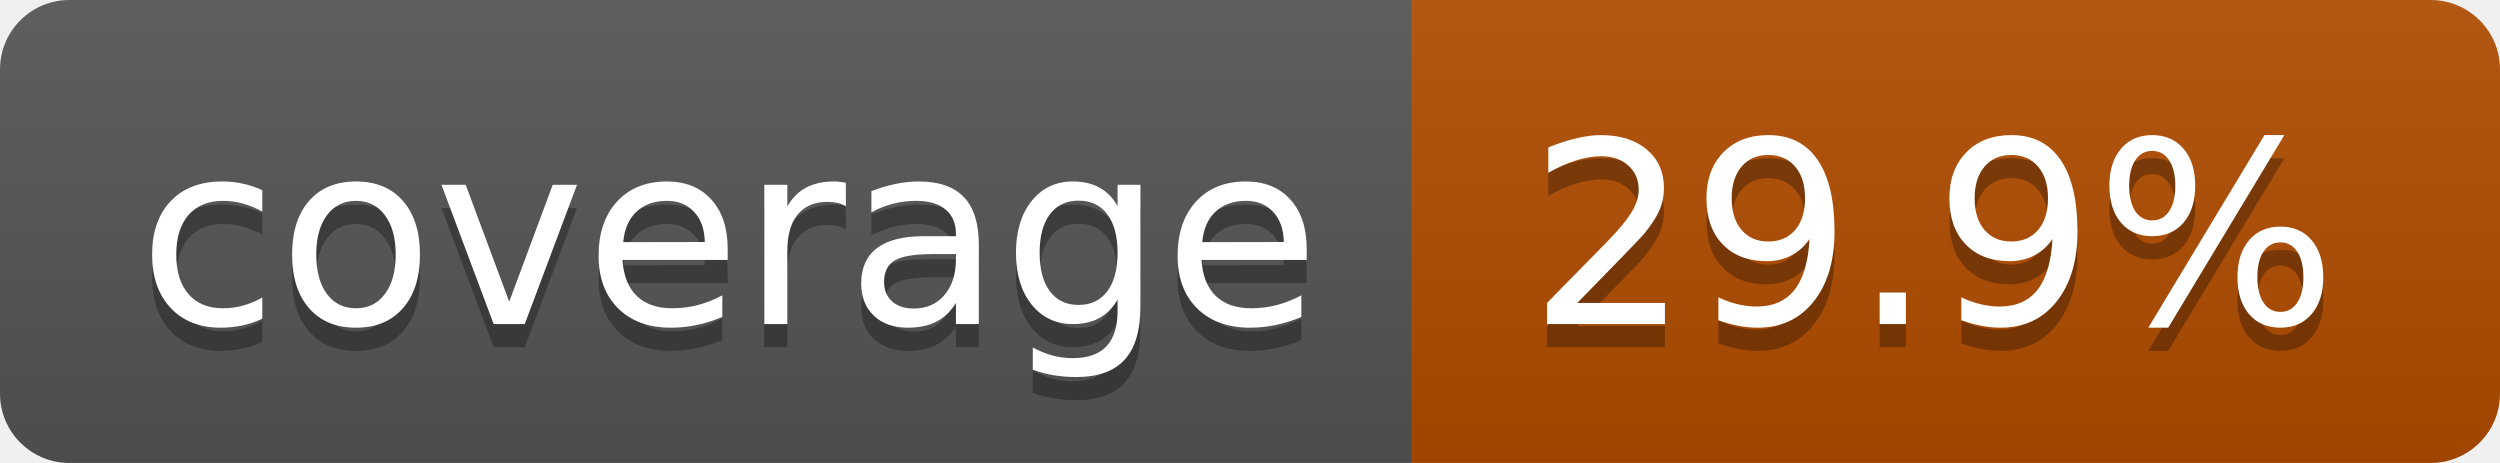
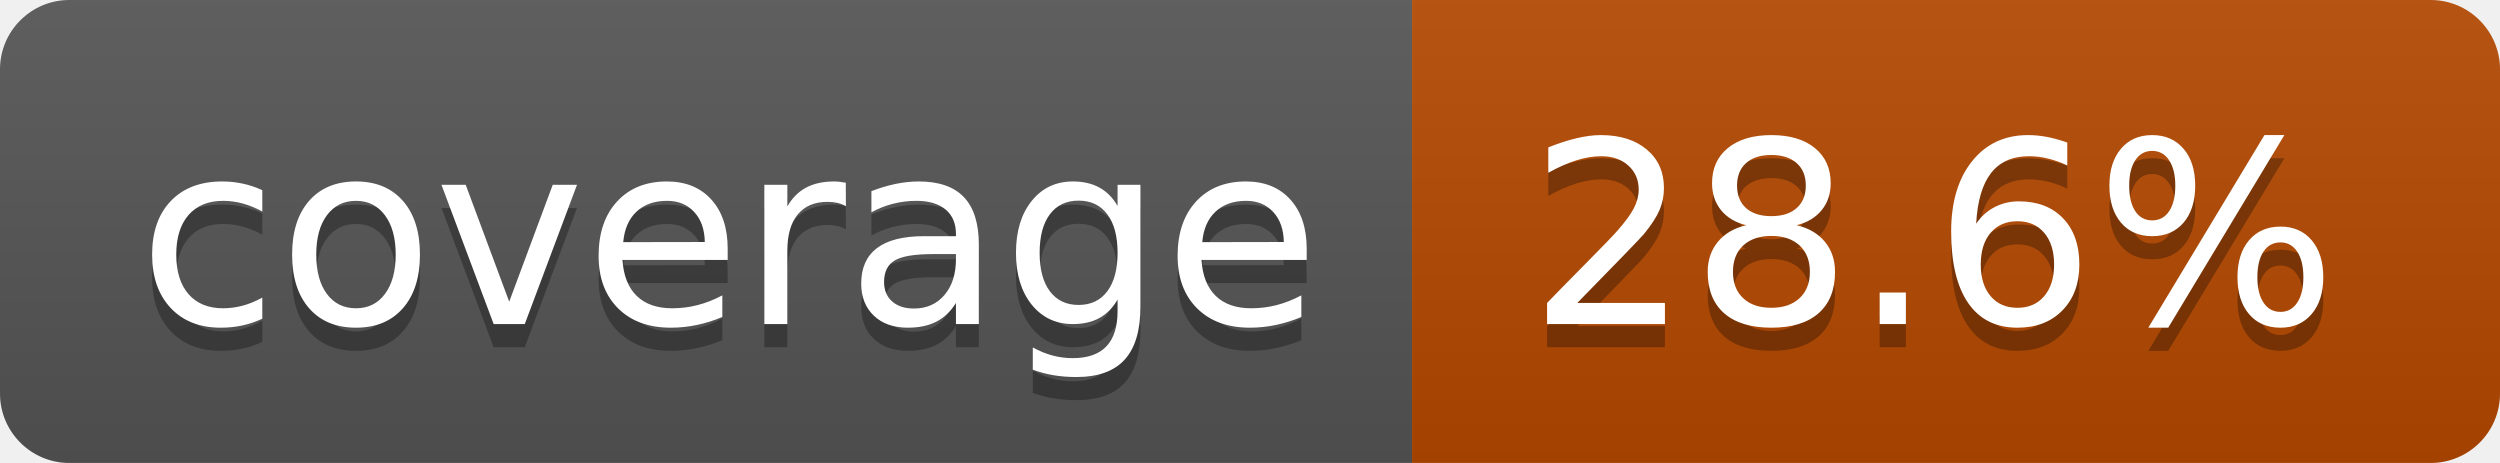
- <svg xmlns="http://www.w3.org/2000/svg" width="108" height="20" role="img" aria-label="coverage: 29.9%">
+ <svg xmlns="http://www.w3.org/2000/svg" width="108" height="20" role="img" aria-label="coverage: 28.6%">
  <linearGradient id="s" x2="0" y2="100%">
    <stop offset="0" stop-color="#bbb" stop-opacity=".1" />
    <stop offset="1" stop-opacity=".1" />
  </linearGradient>
  <clipPath id="r">
    <rect width="108" height="20" rx="3" fill="#fff" />
  </clipPath>
  <g clip-path="url(#r)">
    <rect width="61" height="20" fill="#555" />
-     <rect x="61" width="47" height="20" fill="#b24d00" />
+     <rect x="61" width="47" height="20" fill="#b64900" />
    <rect width="108" height="20" fill="url(#s)" />
  </g>
  <g fill="#fff" text-anchor="middle" font-family="Verdana,Geneva,DejaVu Sans,sans-serif" text-rendering="geometricPrecision" font-size="110">
    <text aria-hidden="true" x="315" y="150" fill="#010101" fill-opacity=".3" transform="scale(.1)" textLength="510">coverage</text>
    <text x="315" y="140" transform="scale(.1)" fill="#fff" textLength="510">coverage</text>
-     <text aria-hidden="true" x="835" y="150" fill="#010101" fill-opacity=".3" transform="scale(.1)" textLength="370">29.9%</text>
-     <text x="835" y="140" transform="scale(.1)" fill="#fff" textLength="370">29.9%</text>
+     <text aria-hidden="true" x="835" y="150" fill="#010101" fill-opacity=".3" transform="scale(.1)" textLength="370">28.6%</text>
+     <text x="835" y="140" transform="scale(.1)" fill="#fff" textLength="370">28.6%</text>
  </g>
</svg>
